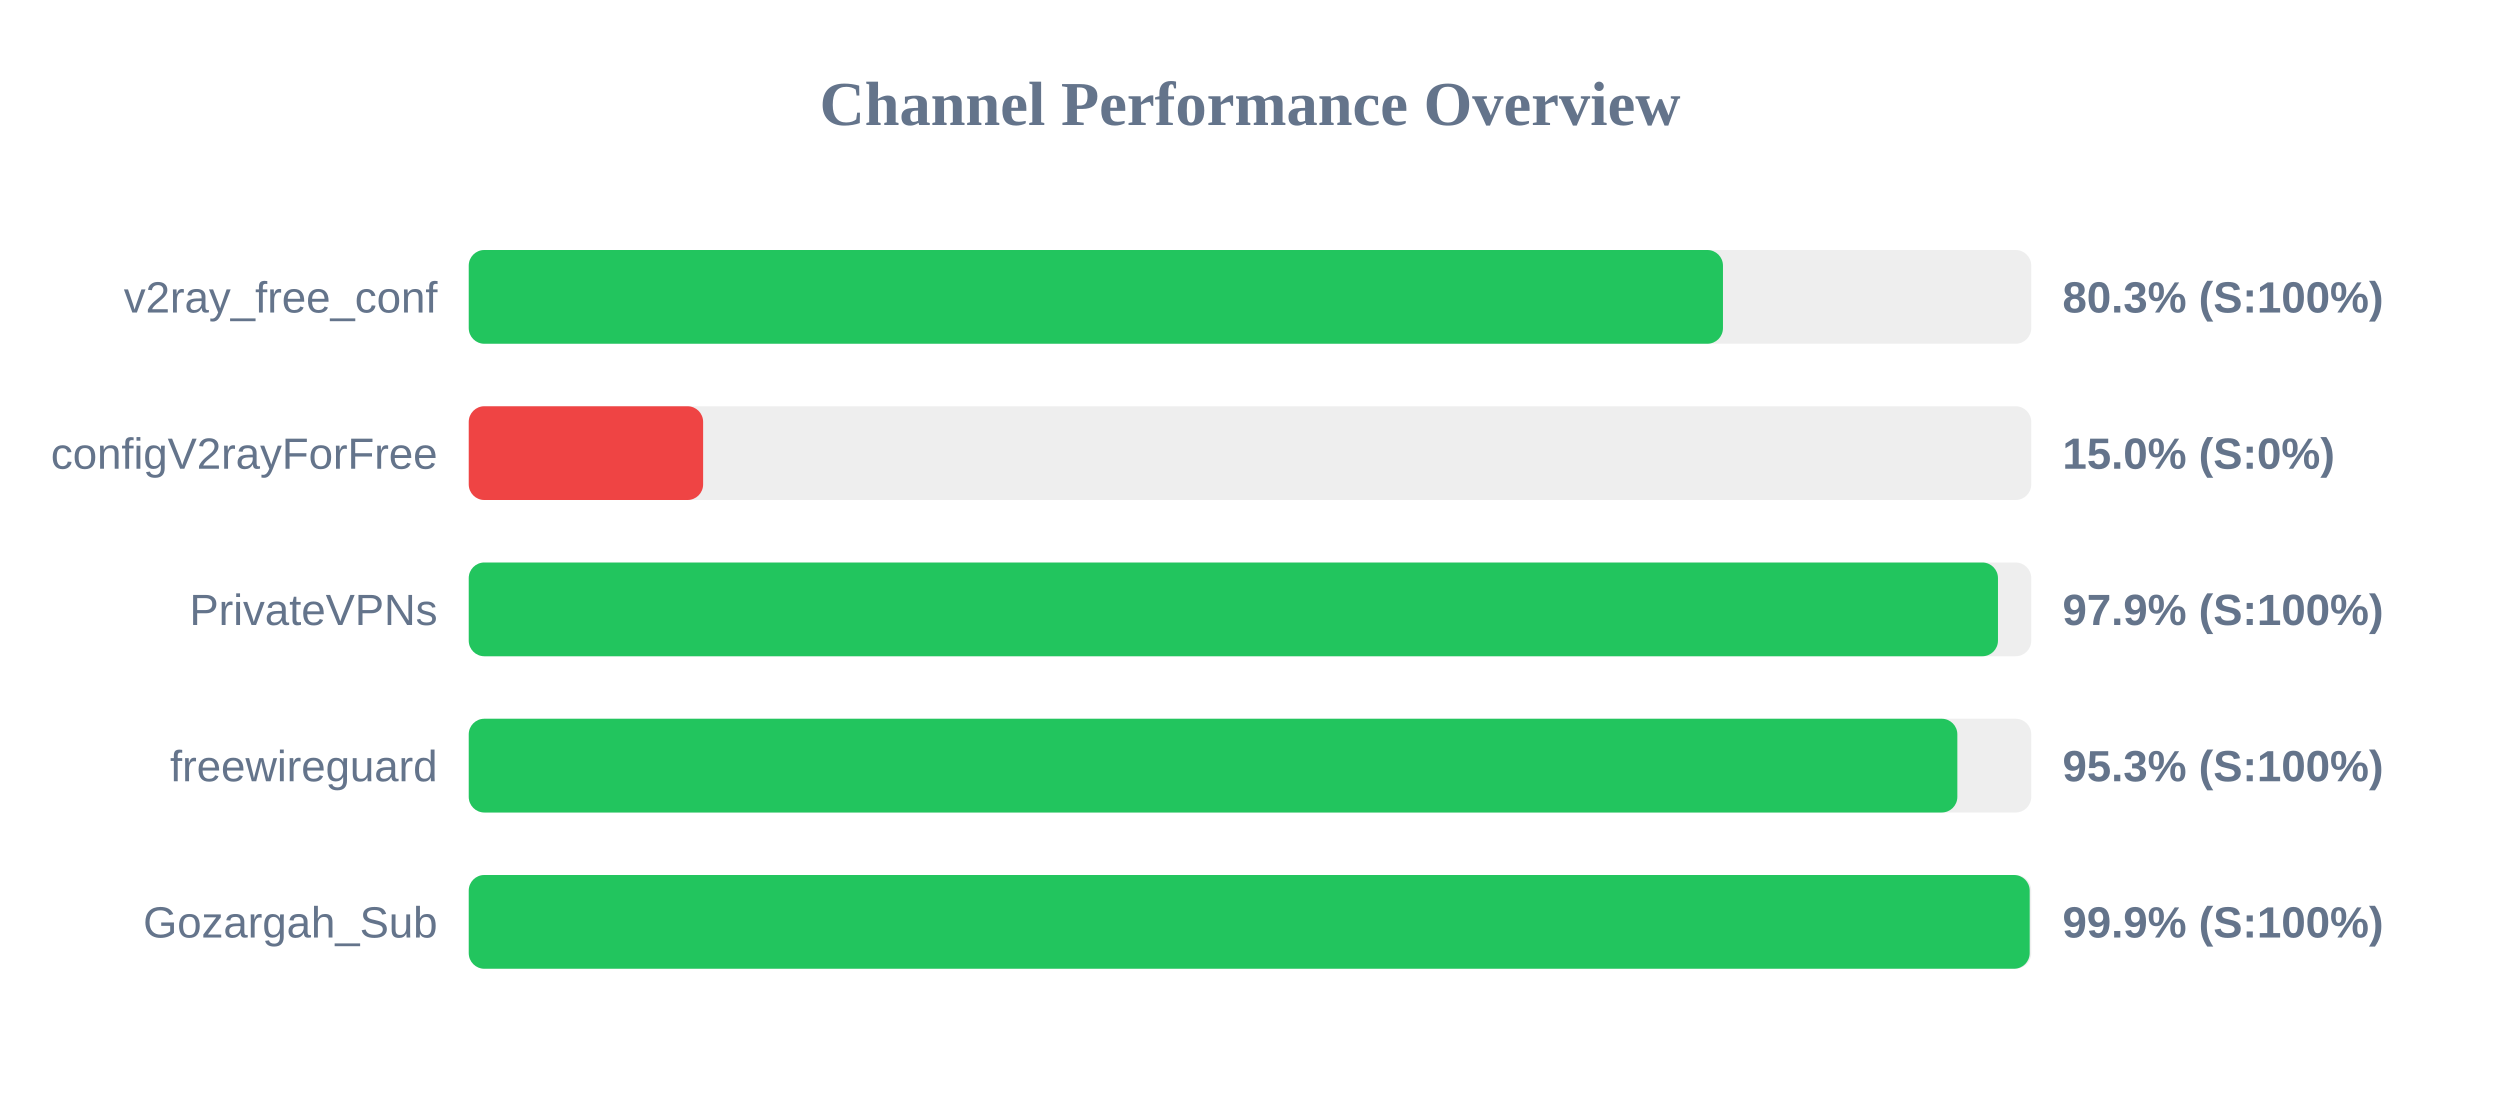
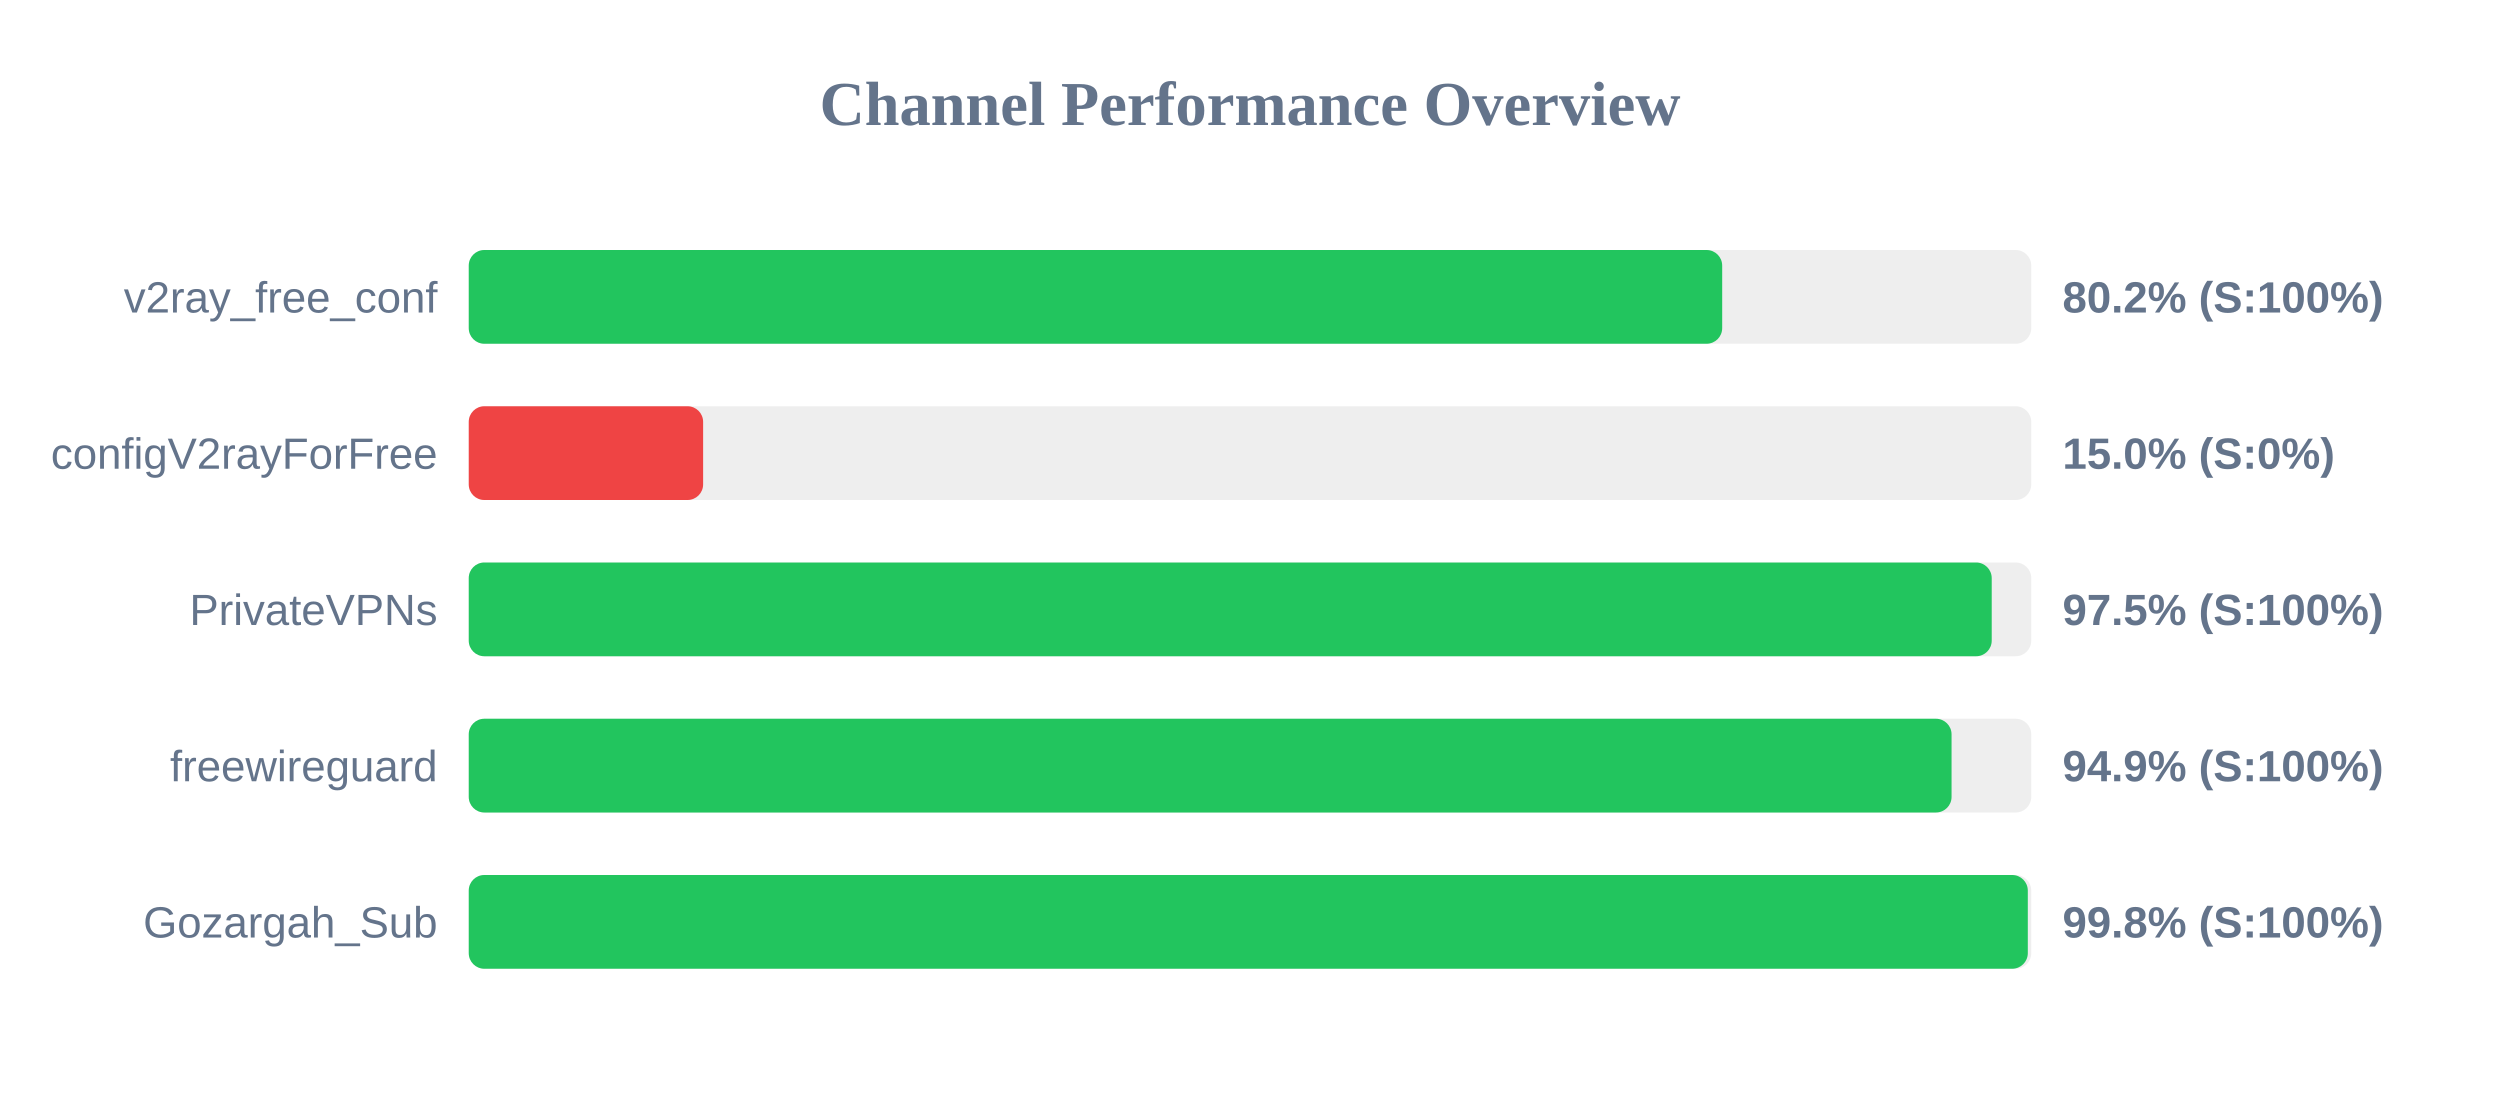
<svg xmlns="http://www.w3.org/2000/svg" width="800" height="350" version="1.1">
  <style>
        .row { font: 14px Arial; fill: #64748b; }
        .score { font: bold 14px Arial; fill: #64748b; }
    </style>
  <text x="400" y="40" text-anchor="middle" font-size="20px" font-weight="bold" fill="#64748b">Channel Performance Overview</text>
  <rect x="150" y="80" width="500" height="30" fill="#eee" rx="5" />
-   <rect x="150" y="80" width="401.35" height="30" fill="#22c55e" rx="5" />
+   <rect x="150" y="80" width="401.1" height="30" fill="#22c55e" rx="5" />
  <text x="140" y="100" text-anchor="end" class="row">v2ray_free_conf</text>
-   <text x="660" y="100" text-anchor="start" class="score">80.3% (S:100%)</text>
+   <text x="660" y="100" text-anchor="start" class="score">80.2% (S:100%)</text>
  <rect x="150" y="130" width="500" height="30" fill="#eee" rx="5" />
  <rect x="150" y="130" width="75.0" height="30" fill="#ef4444" rx="5" />
  <text x="140" y="150" text-anchor="end" class="row">configV2rayForFree</text>
  <text x="660" y="150" text-anchor="start" class="score">15.0% (S:0%)</text>
  <rect x="150" y="180" width="500" height="30" fill="#eee" rx="5" />
-   <rect x="150" y="180" width="489.35" height="30" fill="#22c55e" rx="5" />
+   <rect x="150" y="180" width="487.35" height="30" fill="#22c55e" rx="5" />
  <text x="140" y="200" text-anchor="end" class="row">PrivateVPNs</text>
-   <text x="660" y="200" text-anchor="start" class="score">97.9% (S:100%)</text>
+   <text x="660" y="200" text-anchor="start" class="score">97.5% (S:100%)</text>
  <rect x="150" y="230" width="500" height="30" fill="#eee" rx="5" />
-   <rect x="150" y="230" width="476.35" height="30" fill="#22c55e" rx="5" />
+   <rect x="150" y="230" width="474.5" height="30" fill="#22c55e" rx="5" />
  <text x="140" y="250" text-anchor="end" class="row">freewireguard</text>
-   <text x="660" y="250" text-anchor="start" class="score">95.3% (S:100%)</text>
+   <text x="660" y="250" text-anchor="start" class="score">94.9% (S:100%)</text>
  <rect x="150" y="280" width="500" height="30" fill="#eee" rx="5" />
-   <rect x="150" y="280" width="499.5" height="30" fill="#22c55e" rx="5" />
+   <rect x="150" y="280" width="498.9" height="30" fill="#22c55e" rx="5" />
  <text x="140" y="300" text-anchor="end" class="row">Gozargah_Sub</text>
-   <text x="660" y="300" text-anchor="start" class="score">99.9% (S:100%)</text>
+   <text x="660" y="300" text-anchor="start" class="score">99.8% (S:100%)</text>
</svg>
